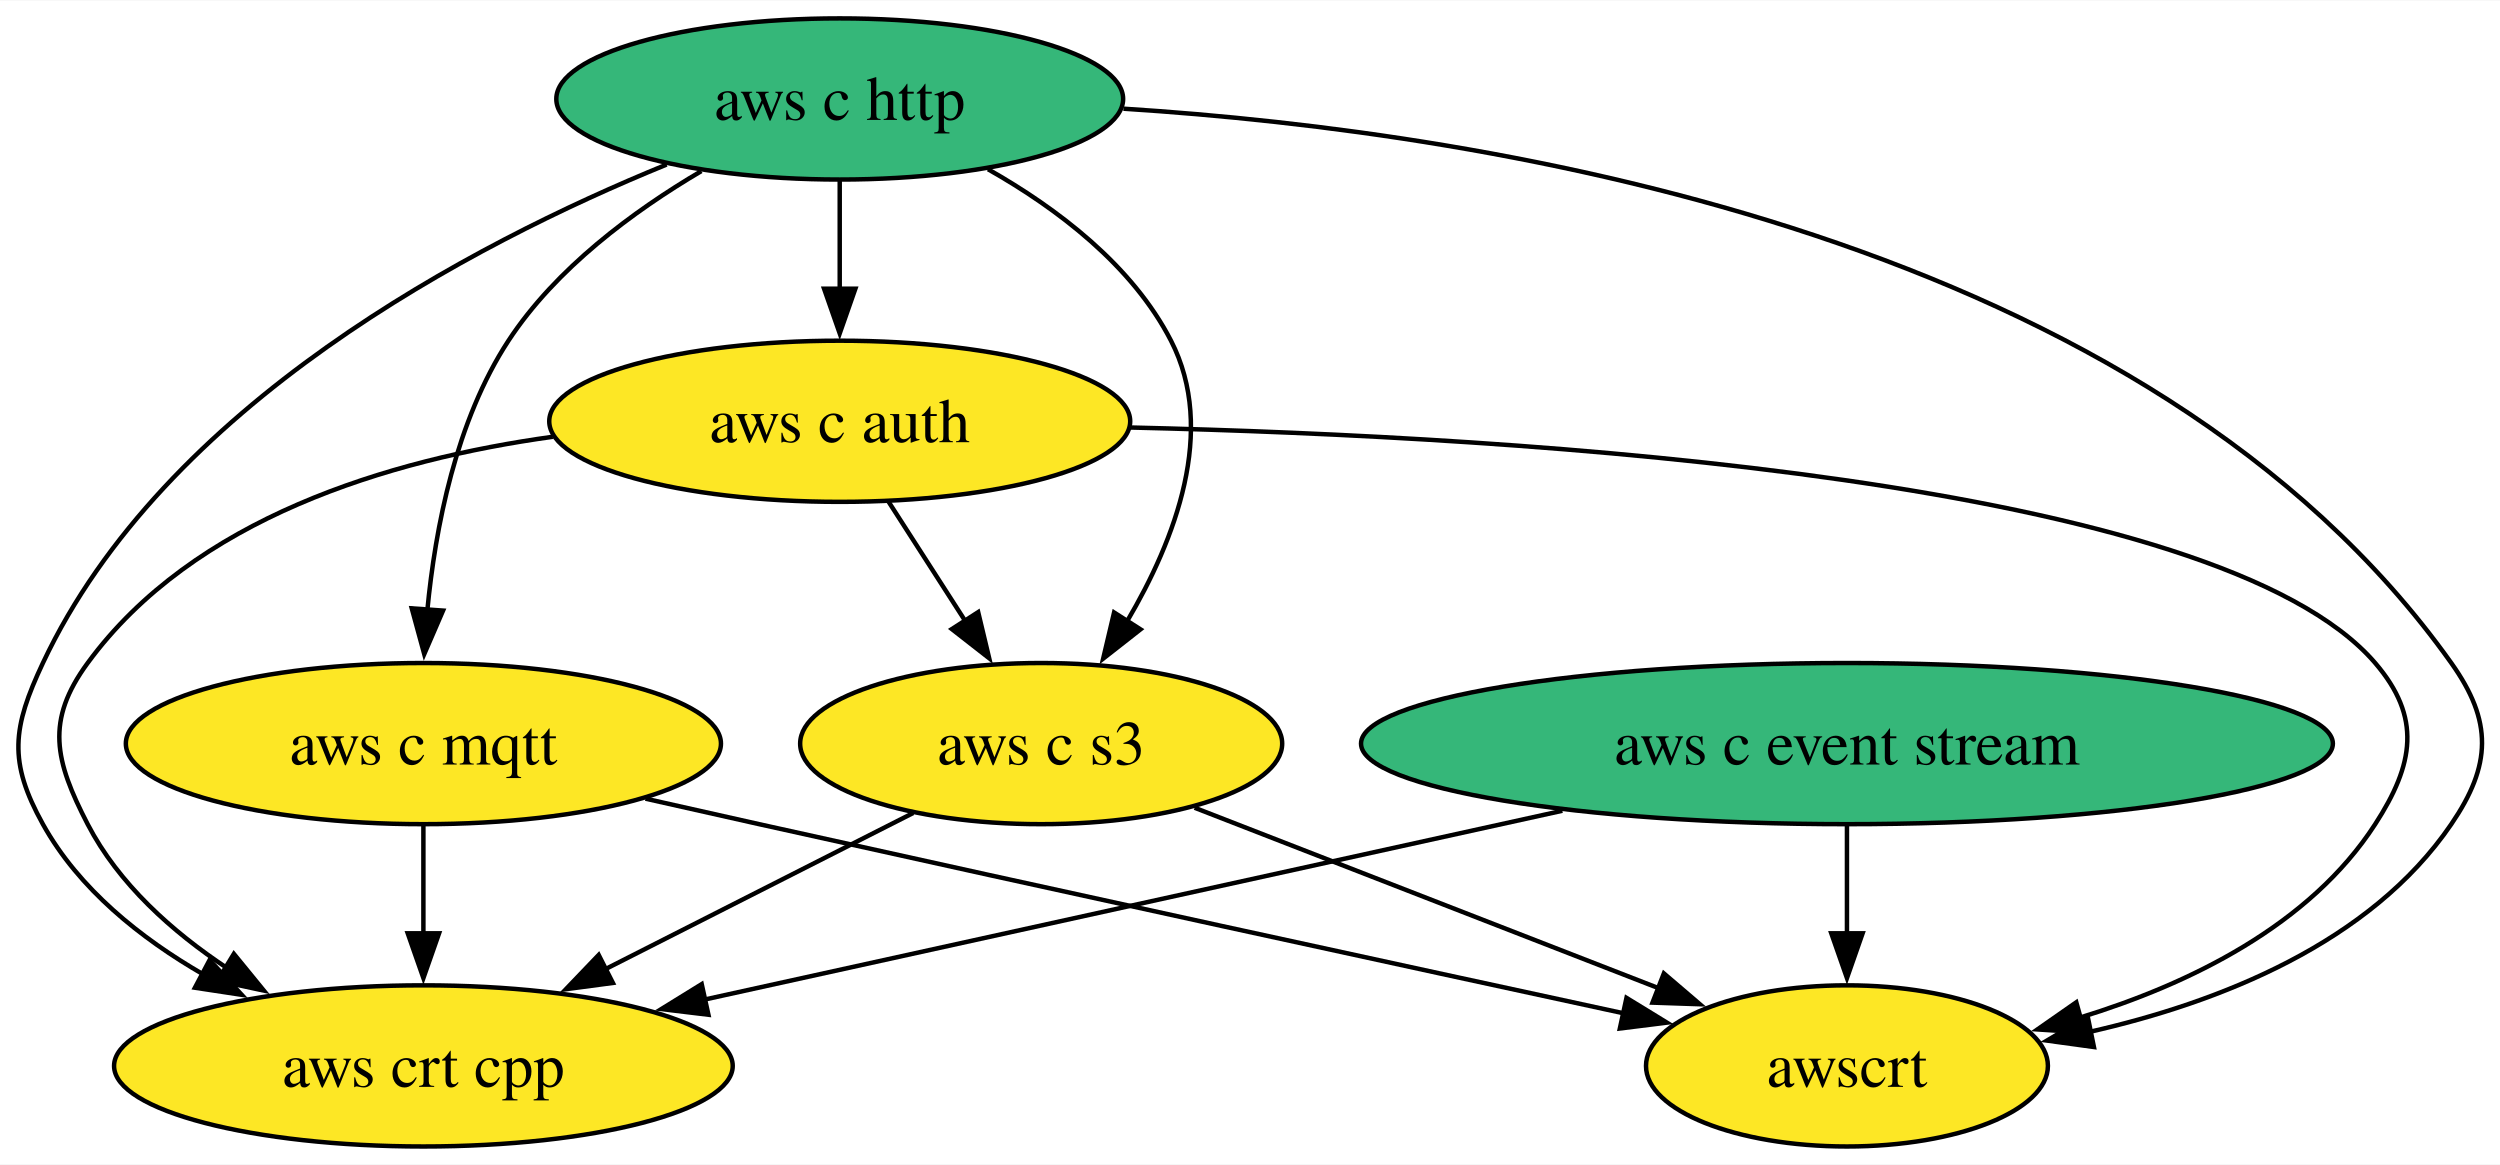
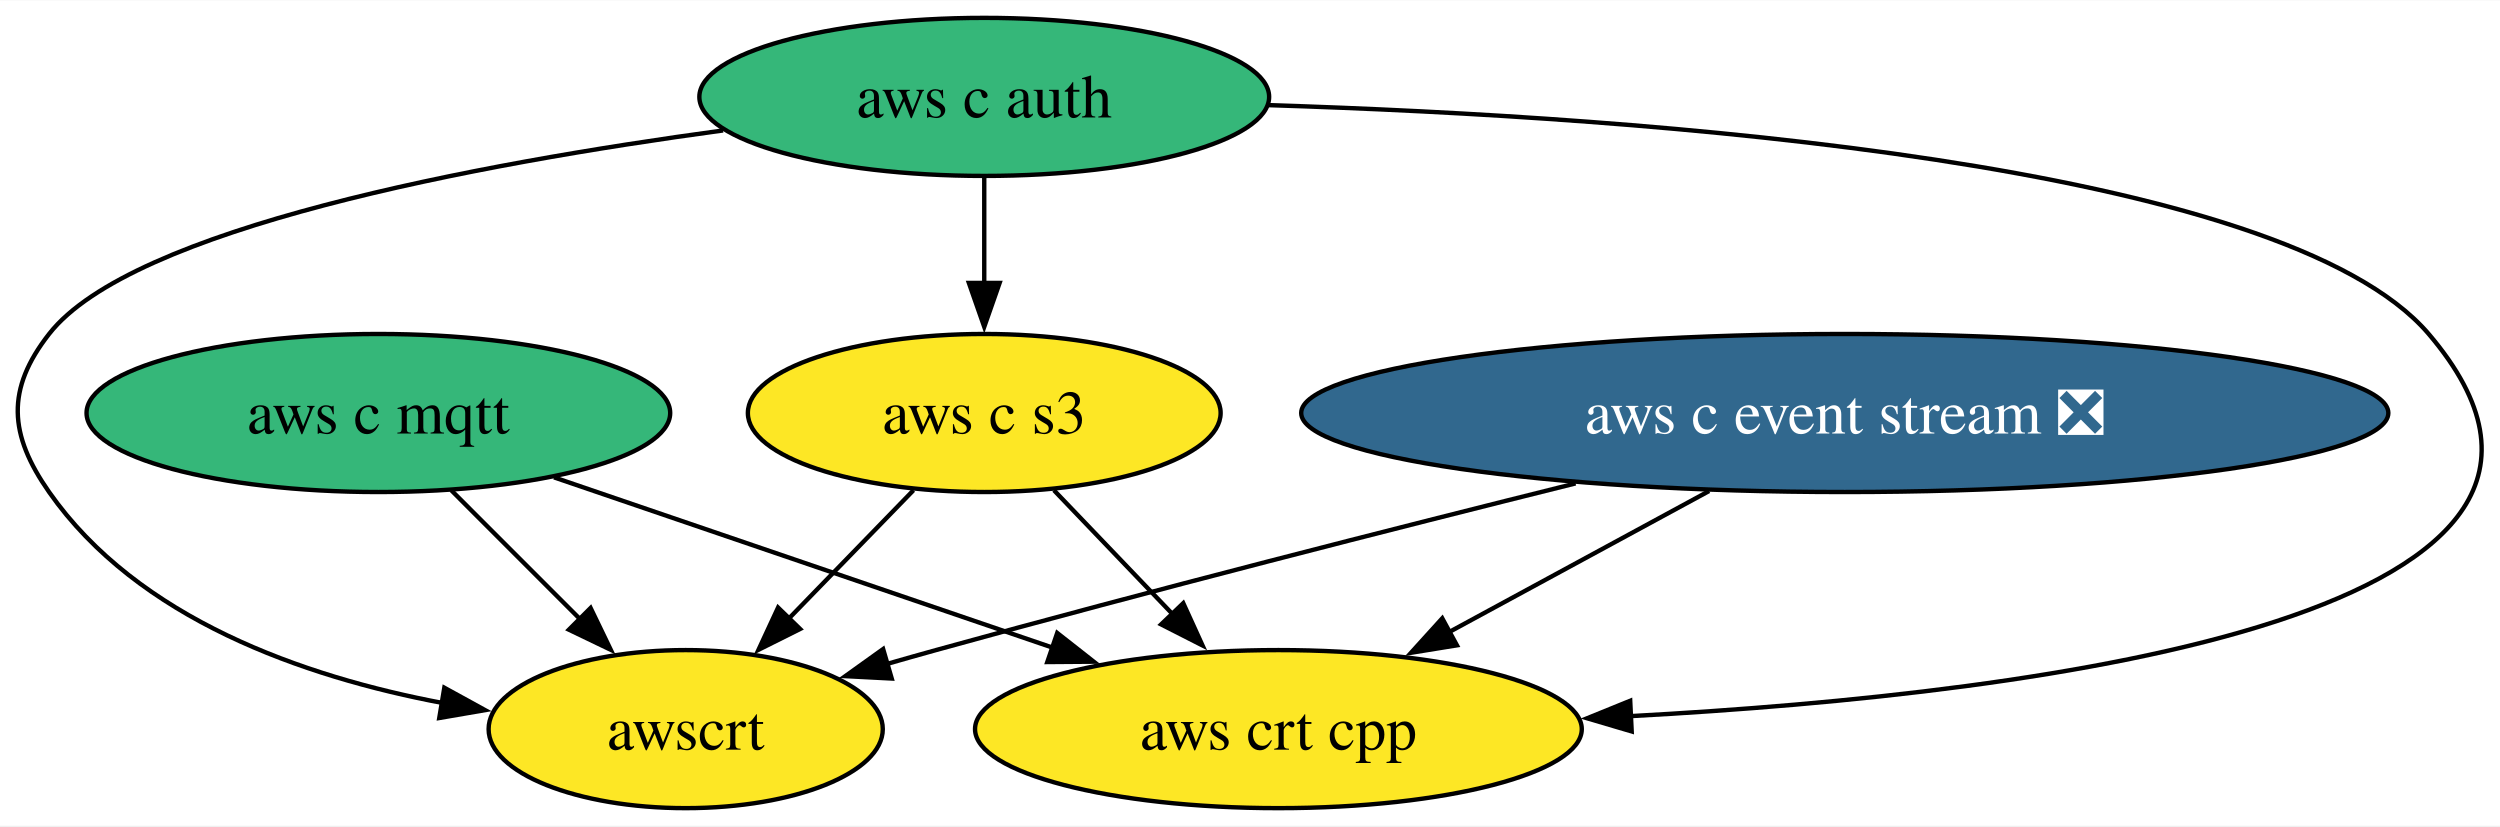
- <svg xmlns="http://www.w3.org/2000/svg" xmlns:xlink="http://www.w3.org/1999/xlink" width="558pt" height="260pt" viewBox="0.00 0.00 558.46 260.00">
-   <g id="graph0" class="graph" transform="scale(1 1) rotate(0) translate(4 256)">
-     <polygon fill="white" stroke="none" points="-4,4 -4,-256 554.46,-256 554.46,4 -4,4" />
+ <svg xmlns="http://www.w3.org/2000/svg" xmlns:xlink="http://www.w3.org/1999/xlink" width="569pt" height="188pt" viewBox="0.00 0.00 569.42 188.00">
+   <g id="graph0" class="graph" transform="scale(1 1) rotate(0) translate(4 184)">
+     <polygon fill="white" stroke="none" points="-4,4 -4,-184 565.42,-184 565.42,4 -4,4" />
    <g id="node1" class="node">
      <g id="a_node1">
-         <a xlink:href="https://github.com/conda-forge/aws-c-event-stream-feedstock" xlink:title="aws c event stream">
-           <ellipse fill="#35b779" stroke="black" cx="408.58" cy="-90" rx="108.55" ry="18" />
-           <text text-anchor="middle" x="408.58" y="-85.33" font-family="Times,serif" font-size="14.00">aws c event stream</text>
+         <a xlink:href="https://github.com/conda-forge/aws-c-event-stream-feedstock/pull/153" xlink:title="aws c event stream ❎">
+           <ellipse fill="#31688e" stroke="black" cx="416.18" cy="-90" rx="123.81" ry="18" />
+           <text text-anchor="middle" x="416.18" y="-85.33" font-family="Times,serif" font-size="14.00" fill="white">aws c event stream ❎</text>
        </a>
      </g>
    </g>
-     <g id="node5" class="node">
-       <g id="a_node5">
+     <g id="node4" class="node">
+       <g id="a_node4">
        <a xlink:href="https://github.com/conda-forge/aws-crt-cpp-feedstock" xlink:title="aws crt cpp">
-           <ellipse fill="#fde725" stroke="black" cx="90.58" cy="-18" rx="69.1" ry="18" />
-           <text text-anchor="middle" x="90.58" y="-13.32" font-family="Times,serif" font-size="14.00">aws crt cpp</text>
+           <ellipse fill="#fde725" stroke="black" cx="287.18" cy="-18" rx="69.1" ry="18" />
+           <text text-anchor="middle" x="287.18" y="-13.32" font-family="Times,serif" font-size="14.00">aws crt cpp</text>
        </a>
      </g>
    </g>
    <g id="edge1" class="edge">
-       <path fill="none" stroke="black" d="M345,-75C289.29,-62.74 208.8,-45.02 153.34,-32.81" />
-       <polygon fill="black" stroke="black" points="154.25,-29.43 143.73,-30.7 152.75,-36.27 154.25,-29.43" />
+       <path fill="none" stroke="black" d="M385.28,-72.23C367.54,-62.61 345.1,-50.43 326.16,-40.16" />
+       <polygon fill="black" stroke="black" points="327.84,-37.09 317.38,-35.39 324.5,-43.24 327.84,-37.09" />
    </g>
-     <g id="node7" class="node">
-       <g id="a_node7">
+     <g id="node6" class="node">
+       <g id="a_node6">
        <a xlink:href="https://github.com/conda-forge/awscrt-feedstock" xlink:title="awscrt">
-           <ellipse fill="#fde725" stroke="black" cx="408.58" cy="-18" rx="44.89" ry="18" />
-           <text text-anchor="middle" x="408.58" y="-13.32" font-family="Times,serif" font-size="14.00">awscrt</text>
+           <ellipse fill="#fde725" stroke="black" cx="152.18" cy="-18" rx="44.89" ry="18" />
+           <text text-anchor="middle" x="152.18" y="-13.32" font-family="Times,serif" font-size="14.00">awscrt</text>
        </a>
      </g>
    </g>
    <g id="edge2" class="edge">
-       <path fill="none" stroke="black" d="M408.58,-71.7C408.58,-64.41 408.58,-55.73 408.58,-47.54" />
-       <polygon fill="black" stroke="black" points="412.08,-47.62 408.58,-37.62 405.08,-47.62 412.08,-47.62" />
+       <path fill="none" stroke="black" d="M354.87,-73.97C313.59,-63.69 257.98,-49.52 209.18,-36 205.48,-34.98 201.66,-33.89 197.83,-32.79" />
+       <polygon fill="black" stroke="black" points="199.11,-29.52 188.53,-30.07 197.15,-36.24 199.11,-29.52" />
    </g>
    <g id="node2" class="node">
      <g id="a_node2">
-         <a xlink:href="https://github.com/conda-forge/aws-c-http-feedstock" xlink:title="aws c http">
-           <ellipse fill="#35b779" stroke="black" cx="183.58" cy="-234" rx="63.31" ry="18" />
-           <text text-anchor="middle" x="183.58" y="-229.32" font-family="Times,serif" font-size="14.00">aws c http</text>
-         </a>
-       </g>
-     </g>
-     <g id="node3" class="node">
-       <g id="a_node3">
        <a xlink:href="https://github.com/conda-forge/aws-c-mqtt-feedstock" xlink:title="aws c mqtt">
-           <ellipse fill="#fde725" stroke="black" cx="90.58" cy="-90" rx="66.47" ry="18" />
-           <text text-anchor="middle" x="90.58" y="-85.33" font-family="Times,serif" font-size="14.00">aws c mqtt</text>
-         </a>
-       </g>
-     </g>
-     <g id="edge4" class="edge">
-       <path fill="none" stroke="black" d="M152.67,-217.89C137.45,-208.92 120.15,-196.13 109.58,-180 97.87,-162.11 93.23,-138.26 91.46,-119.75" />
-       <polygon fill="black" stroke="black" points="94.97,-119.71 90.77,-109.99 87.98,-120.21 94.97,-119.71" />
-     </g>
-     <g id="node4" class="node">
-       <g id="a_node4">
-         <a xlink:href="https://github.com/conda-forge/aws-c-auth-feedstock" xlink:title="aws c auth">
-           <ellipse fill="#fde725" stroke="black" cx="183.58" cy="-162" rx="64.89" ry="18" />
-           <text text-anchor="middle" x="183.58" y="-157.32" font-family="Times,serif" font-size="14.00">aws c auth</text>
+           <ellipse fill="#35b779" stroke="black" cx="82.18" cy="-90" rx="66.47" ry="18" />
+           <text text-anchor="middle" x="82.18" y="-85.33" font-family="Times,serif" font-size="14.00">aws c mqtt</text>
        </a>
      </g>
    </g>
    <g id="edge3" class="edge">
-       <path fill="none" stroke="black" d="M183.58,-215.7C183.58,-208.41 183.58,-199.73 183.58,-191.54" />
-       <polygon fill="black" stroke="black" points="187.08,-191.62 183.58,-181.62 180.08,-191.62 187.08,-191.62" />
+       <path fill="none" stroke="black" d="M122.19,-75.34C154.71,-64.23 200.81,-48.49 236.01,-36.47" />
+       <polygon fill="black" stroke="black" points="236.8,-39.9 245.13,-33.36 234.54,-33.28 236.8,-39.9" />
+     </g>
+     <g id="edge4" class="edge">
+       <path fill="none" stroke="black" d="M98.77,-72.41C107.52,-63.66 118.42,-52.75 128.09,-43.08" />
+       <polygon fill="black" stroke="black" points="130.52,-45.6 135.12,-36.06 125.57,-40.65 130.52,-45.6" />
+     </g>
+     <g id="node3" class="node">
+       <g id="a_node3">
+         <a xlink:href="https://github.com/conda-forge/aws-c-auth-feedstock" xlink:title="aws c auth">
+           <ellipse fill="#35b779" stroke="black" cx="220.18" cy="-162" rx="64.89" ry="18" />
+           <text text-anchor="middle" x="220.18" y="-157.32" font-family="Times,serif" font-size="14.00">aws c auth</text>
+         </a>
+       </g>
    </g>
    <g id="edge6" class="edge">
-       <path fill="none" stroke="black" d="M144.91,-219.35C101.22,-201.51 32.67,-165.57 5.58,-108 -1.23,-93.52 -2.18,-85.99 5.58,-72 13.61,-57.54 27.39,-46.52 41.55,-38.36" />
-       <polygon fill="black" stroke="black" points="42.82,-41.66 50.01,-33.88 39.54,-35.47 42.82,-41.66" />
+       <path fill="none" stroke="black" d="M284.98,-160.12C371,-157.42 515.93,-147.03 549.18,-108 603.36,-44.39 462.98,-26.13 367.4,-20.96" />
+       <polygon fill="black" stroke="black" points="367.65,-17.47 357.49,-20.47 367.31,-24.46 367.65,-17.47" />
    </g>
-     <g id="node6" class="node">
-       <g id="a_node6">
+     <g id="node5" class="node">
+       <g id="a_node5">
        <a xlink:href="https://github.com/conda-forge/aws-c-s3-feedstock" xlink:title="aws c s3">
-           <ellipse fill="#fde725" stroke="black" cx="228.58" cy="-90" rx="53.84" ry="18" />
-           <text text-anchor="middle" x="228.58" y="-85.33" font-family="Times,serif" font-size="14.00">aws c s3</text>
+           <ellipse fill="#fde725" stroke="black" cx="220.18" cy="-90" rx="53.84" ry="18" />
+           <text text-anchor="middle" x="220.18" y="-85.33" font-family="Times,serif" font-size="14.00">aws c s3</text>
        </a>
      </g>
    </g>
    <g id="edge5" class="edge">
-       <path fill="none" stroke="black" d="M216.71,-218.3C232.12,-209.57 248.92,-196.87 257.58,-180 267.88,-159.97 258.53,-135.55 247.79,-117.36" />
-       <polygon fill="black" stroke="black" points="250.77,-115.52 242.43,-108.98 244.87,-119.29 250.77,-115.52" />
+       <path fill="none" stroke="black" d="M220.18,-143.7C220.18,-136.41 220.18,-127.73 220.18,-119.54" />
+       <polygon fill="black" stroke="black" points="223.68,-119.62 220.18,-109.62 216.68,-119.62 223.68,-119.62" />
    </g>
    <g id="edge7" class="edge">
-       <path fill="none" stroke="black" d="M246.95,-231.83C330.83,-226.45 475.99,-203.02 543.58,-108 552.86,-94.96 552.6,-85.22 543.58,-72 525.48,-45.44 491.85,-32.18 462.68,-25.58" />
-       <polygon fill="black" stroke="black" points="463.75,-22.22 453.25,-23.66 462.35,-29.08 463.75,-22.22" />
+       <path fill="none" stroke="black" d="M160.7,-154.36C104.46,-146.72 25.95,-132.02 7.18,-108 -2.68,-95.39 -1.99,-85.11 7.18,-72 27.37,-43.12 65.08,-29.92 96.98,-23.92" />
+       <polygon fill="black" stroke="black" points="97.2,-27.43 106.49,-22.33 96.05,-20.53 97.2,-27.43" />
    </g>
    <g id="edge8" class="edge">
-       <path fill="none" stroke="black" d="M90.58,-71.7C90.58,-64.41 90.58,-55.73 90.58,-47.54" />
-       <polygon fill="black" stroke="black" points="94.08,-47.62 90.58,-37.62 87.08,-47.62 94.08,-47.62" />
+       <path fill="none" stroke="black" d="M236.05,-72.41C244.11,-63.99 254.07,-53.58 263.06,-44.2" />
+       <polygon fill="black" stroke="black" points="265.51,-46.69 269.9,-37.05 260.46,-41.85 265.51,-46.69" />
    </g>
    <g id="edge9" class="edge">
-       <path fill="none" stroke="black" d="M140.19,-77.7C148.66,-75.78 157.37,-73.83 165.58,-72 232.45,-57.13 309.76,-40.34 358.89,-29.71" />
-       <polygon fill="black" stroke="black" points="359.33,-33.2 368.36,-27.67 357.85,-26.36 359.33,-33.2" />
-     </g>
-     <g id="edge11" class="edge">
-       <path fill="none" stroke="black" d="M119.48,-158.54C82.71,-153.43 39.27,-140.31 15.58,-108 6.12,-95.1 8.23,-86.21 15.58,-72 22.48,-58.69 34.43,-48 46.79,-39.81" />
-       <polygon fill="black" stroke="black" points="48.24,-43.03 54.95,-34.82 44.59,-37.05 48.24,-43.03" />
-     </g>
-     <g id="edge10" class="edge">
-       <path fill="none" stroke="black" d="M194.48,-144.05C199.62,-136.06 205.87,-126.33 211.61,-117.4" />
-       <polygon fill="black" stroke="black" points="214.51,-119.37 216.97,-109.06 208.62,-115.58 214.51,-119.37" />
-     </g>
-     <g id="edge12" class="edge">
-       <path fill="none" stroke="black" d="M248.48,-160.61C337.77,-158.54 491.48,-148.94 526.58,-108 537,-95.85 535.28,-85.43 526.58,-72 511.93,-49.35 485.05,-36.29 460.65,-28.8" />
-       <polygon fill="black" stroke="black" points="461.69,-25.46 451.12,-26.15 459.81,-32.21 461.69,-25.46" />
-     </g>
-     <g id="edge13" class="edge">
-       <path fill="none" stroke="black" d="M199.99,-74.5C180.09,-64.4 153.27,-50.79 131.16,-39.58" />
-       <polygon fill="black" stroke="black" points="132.91,-36.54 122.41,-35.14 129.74,-42.79 132.91,-36.54" />
-     </g>
-     <g id="edge14" class="edge">
-       <path fill="none" stroke="black" d="M262.86,-75.67C292.34,-64.21 334.95,-47.64 366.49,-35.37" />
-       <polygon fill="black" stroke="black" points="367.68,-38.66 375.73,-31.78 365.14,-32.14 367.68,-38.66" />
+       <path fill="none" stroke="black" d="M204.06,-72.41C195.56,-63.66 184.96,-52.75 175.57,-43.08" />
+       <polygon fill="black" stroke="black" points="178.24,-40.81 168.76,-36.07 173.22,-45.69 178.24,-40.81" />
    </g>
  </g>
</svg>
